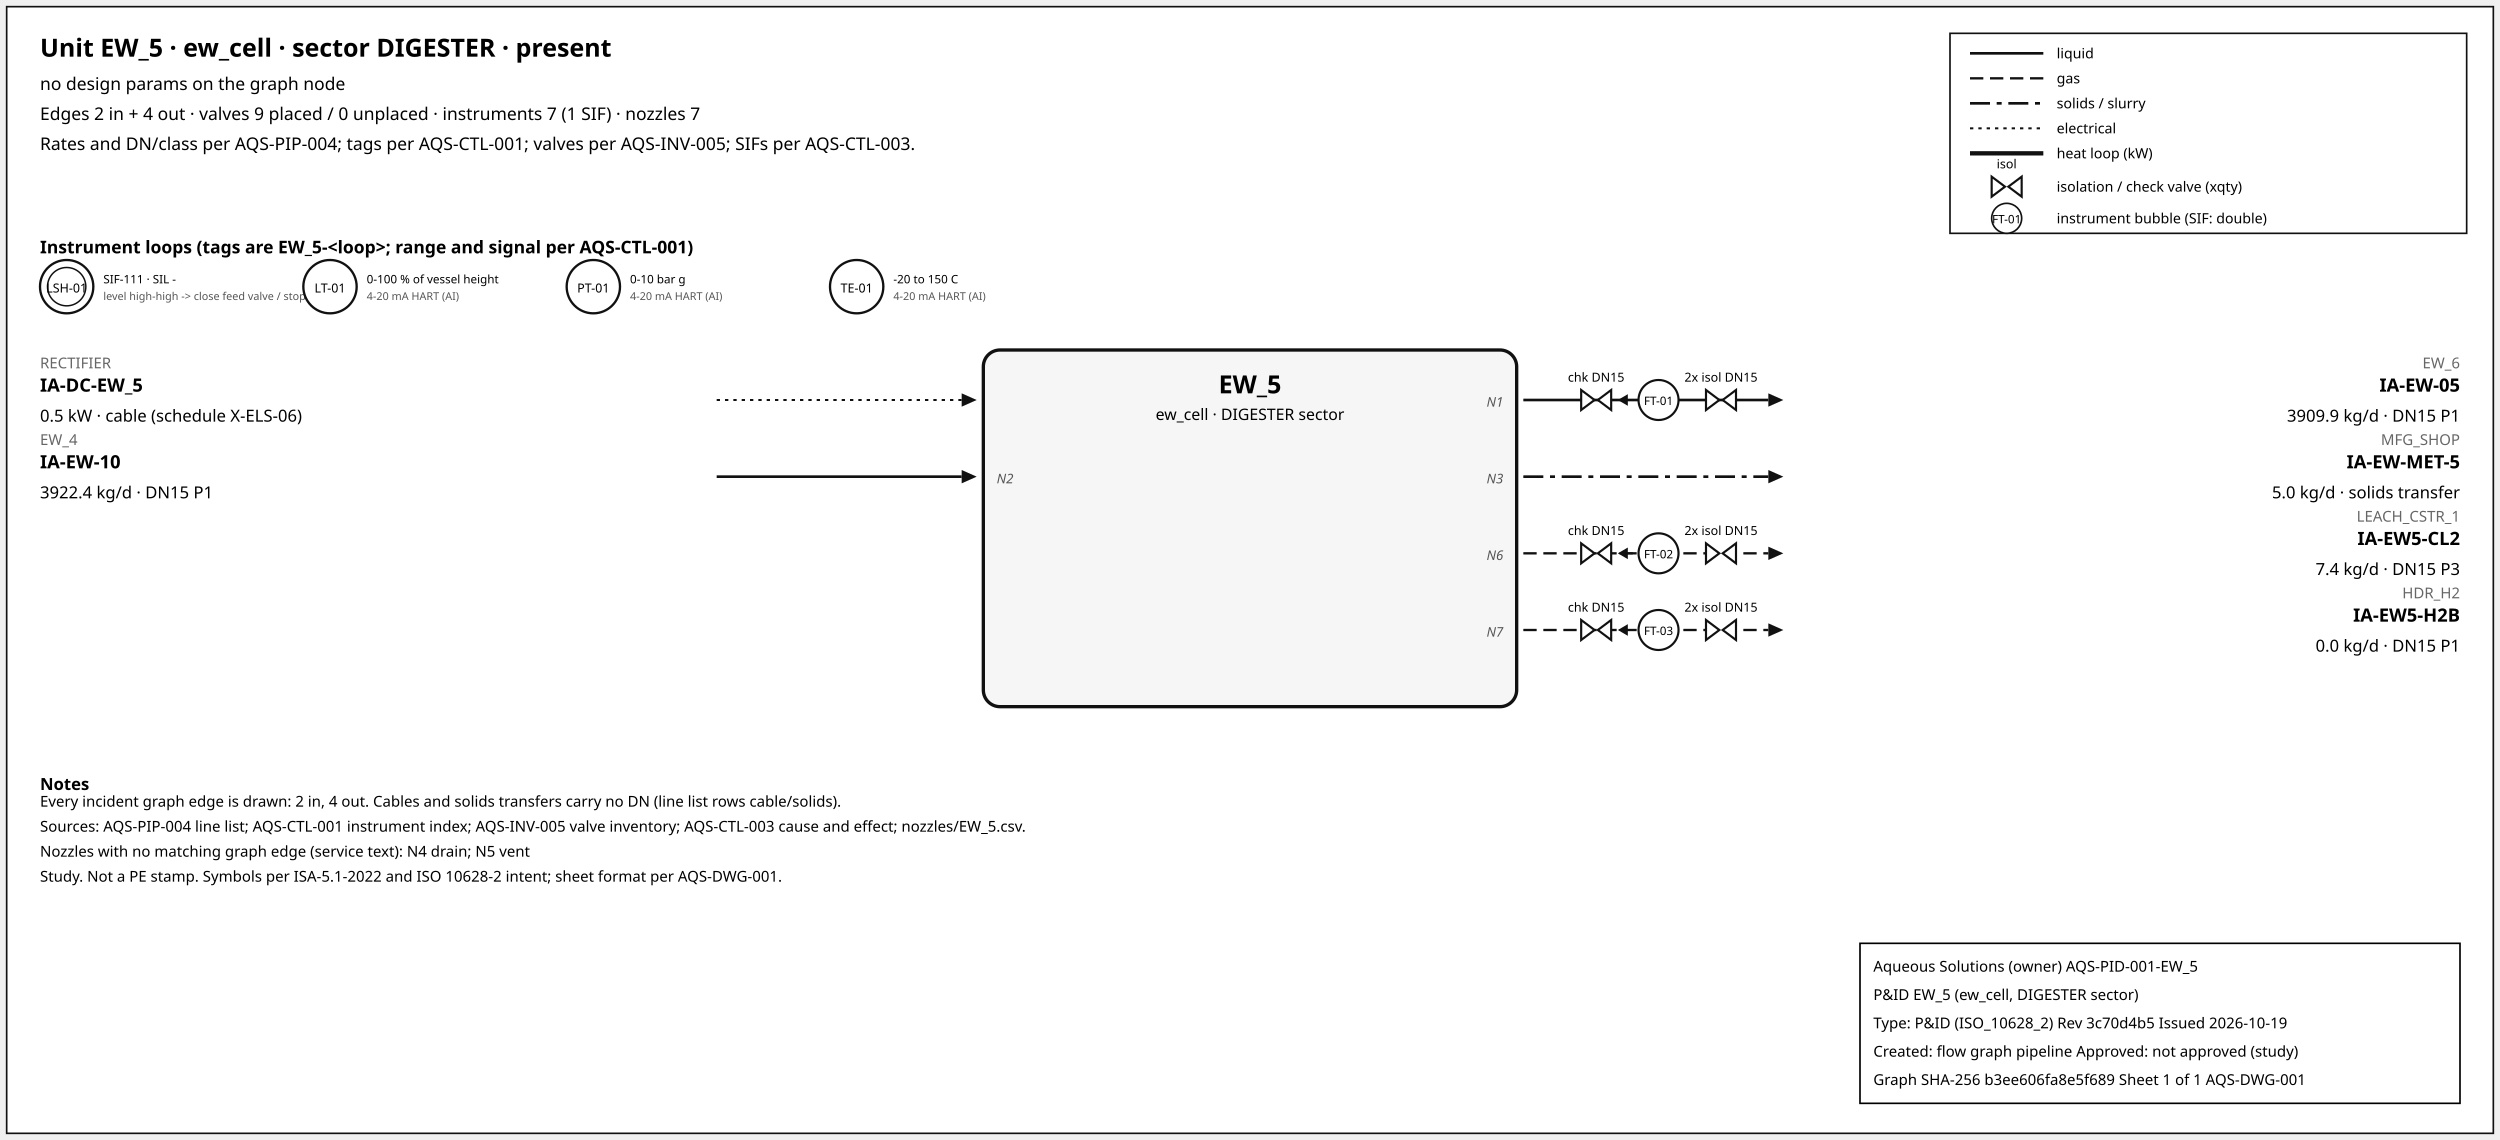
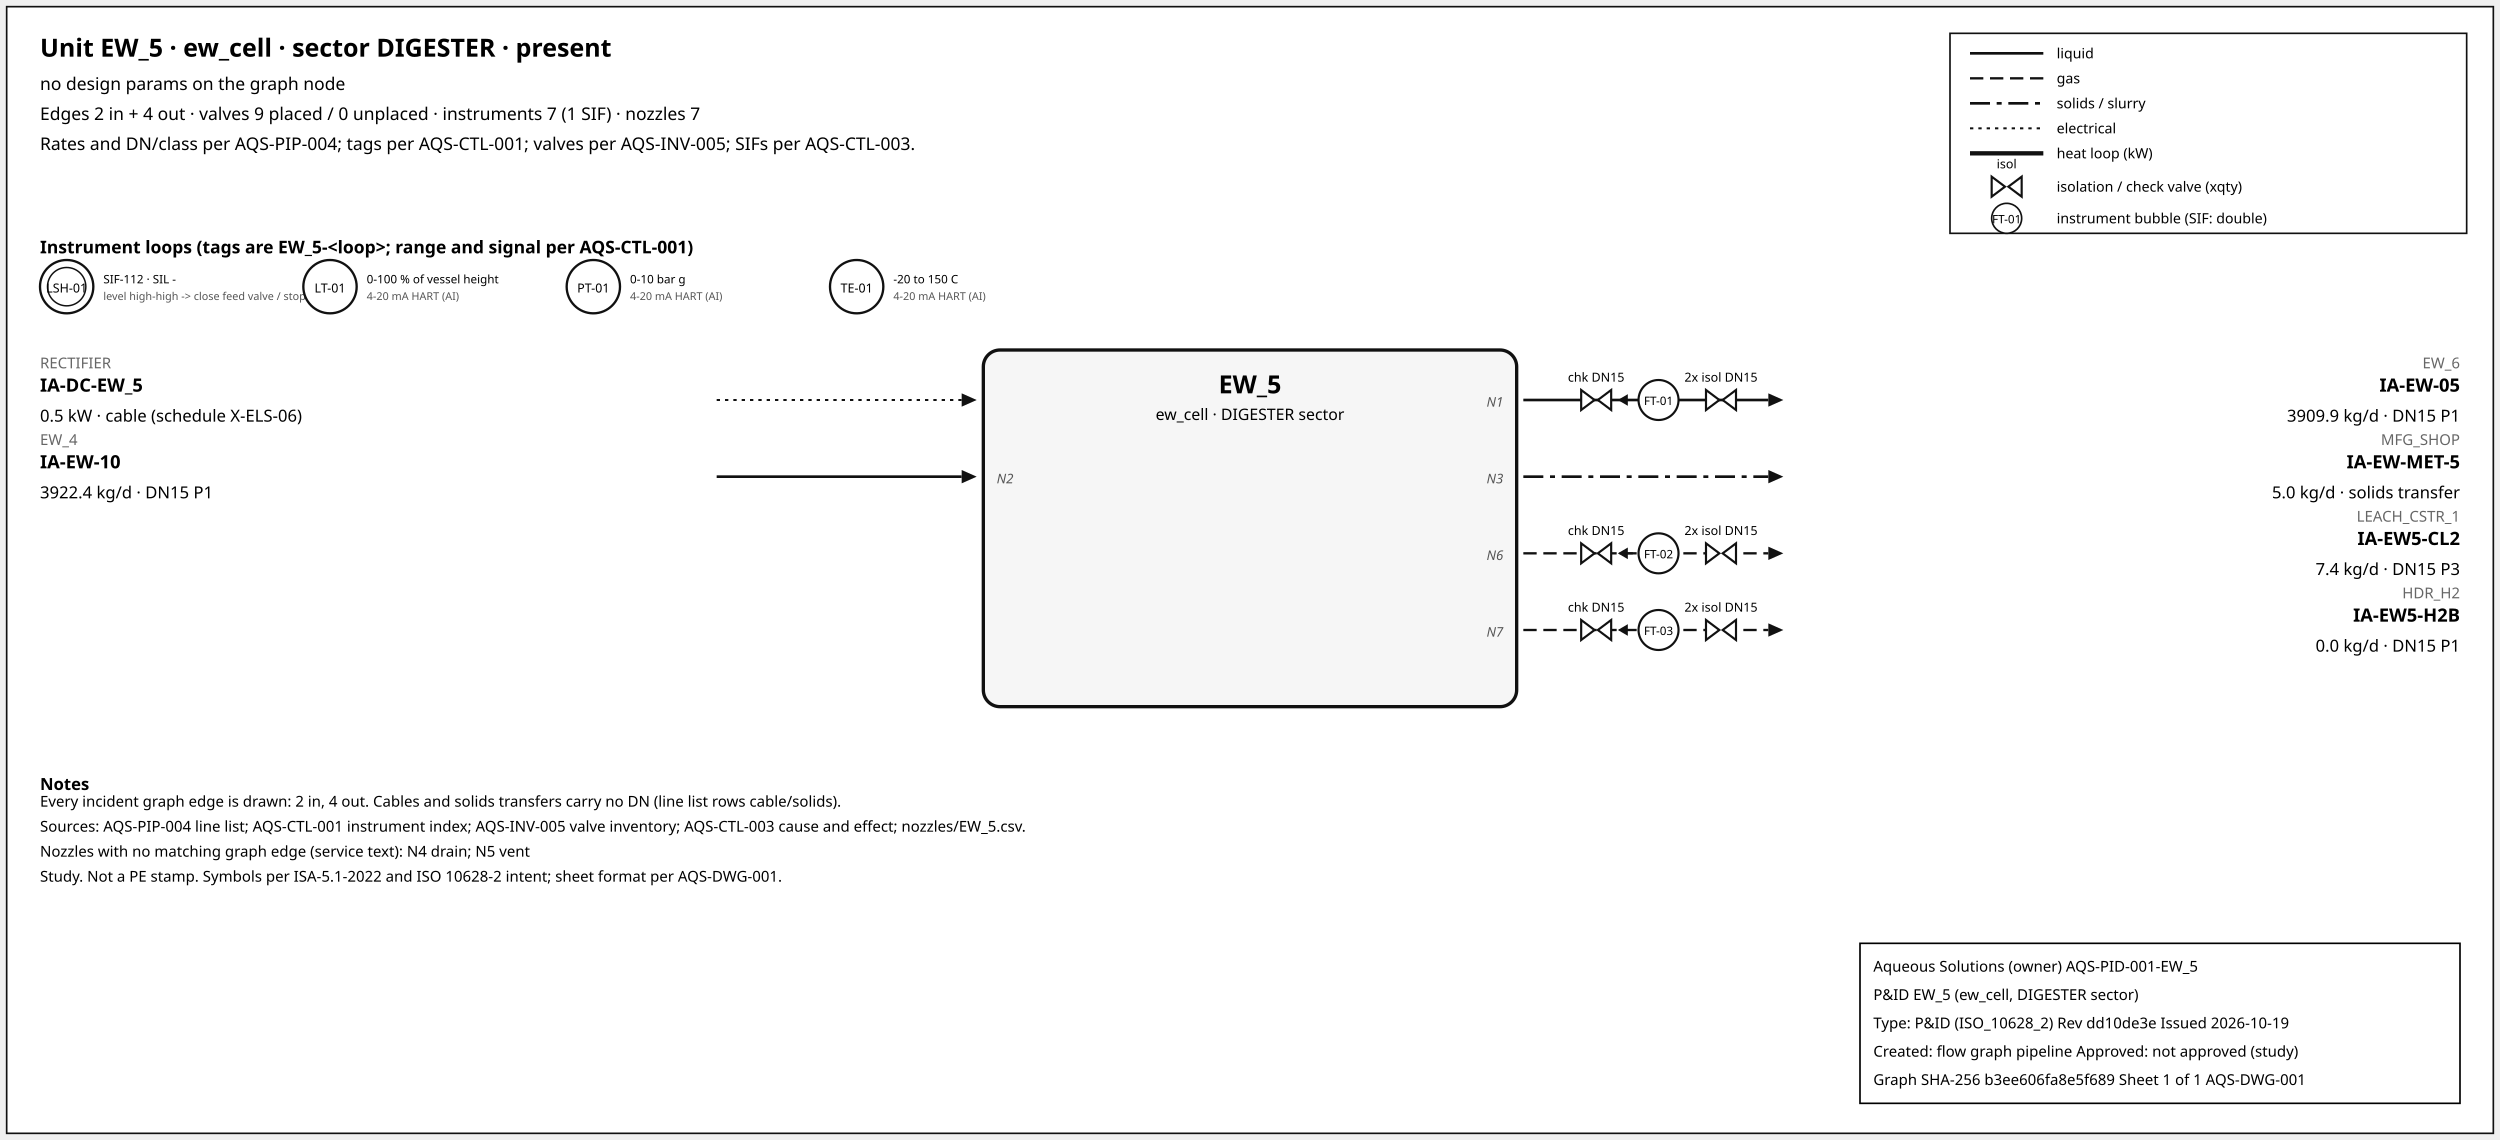
<svg xmlns="http://www.w3.org/2000/svg" width="1500" height="684" font-family="sans-serif">
  <rect x="4" y="4" width="1492" height="676" fill="white" stroke="#111" />
  <text x="24" y="34" font-size="15" font-weight="600">Unit EW_5 · ew_cell · sector DIGESTER · present</text>
  <text x="24" y="54" font-size="10.5">no design params on the graph node</text>
  <text x="24" y="72" font-size="10.5">Edges 2 in + 4 out · valves 9 placed / 0 unplaced · instruments 7 (1 SIF) · nozzles 7</text>
  <text x="24" y="90" font-size="10.5">Rates and DN/class per AQS-PIP-004; tags per AQS-CTL-001; valves per AQS-INV-005; SIFs per AQS-CTL-003.</text>
  <rect x="1170" y="20" width="310" height="120" fill="white" stroke="#111" />
  <line x1="1182" y1="32" x2="1226" y2="32" stroke="#111" stroke-width="1.6" />
  <text x="1234" y="35" font-size="8.5">liquid</text>
  <line x1="1182" y1="47" x2="1226" y2="47" stroke="#111" stroke-width="1.4" stroke-dasharray="8,4" />
  <text x="1234" y="50" font-size="8.5">gas</text>
  <line x1="1182" y1="62" x2="1226" y2="62" stroke="#111" stroke-width="1.6" stroke-dasharray="12,4,3,4" />
  <text x="1234" y="65" font-size="8.5">solids / slurry</text>
  <line x1="1182" y1="77" x2="1226" y2="77" stroke="#111" stroke-width="1.2" stroke-dasharray="2,3" />
  <text x="1234" y="80" font-size="8.5">electrical</text>
  <line x1="1182" y1="92" x2="1226" y2="92" stroke="#111" stroke-width="2.6" />
  <text x="1234" y="95" font-size="8.5">heat loop (kW)</text>
  <path d="M 1195.0,106 L 1203.0,112 L 1195.0,118 Z M 1213.0,106 L 1205.0,112 L 1213.0,118 Z" fill="white" stroke="#111" stroke-width="1.3" />
  <text x="1204.0" y="101.0" font-size="7.5" text-anchor="middle">isol</text>
  <text x="1234" y="115" font-size="8.5">isolation / check valve (xqty)</text>
  <circle cx="1204" cy="131" r="9" fill="white" stroke="#111" />
  <text x="1204" y="134" font-size="7" text-anchor="middle">FT-01</text>
  <text x="1234" y="134" font-size="8.5">instrument bubble (SIF: double)</text>
  <text x="24" y="152" font-size="10.5" font-weight="600">Instrument loops (tags are EW_5-&lt;loop&gt;; range and signal per AQS-CTL-001)</text>
  <circle cx="40" cy="172" r="16" fill="white" stroke="#111" stroke-width="1.4" />
  <circle cx="40" cy="172" r="11.5" fill="none" stroke="#111" stroke-width="0.9" />
  <text x="40" y="175.5" font-size="7.5" text-anchor="middle">LSH-01</text>
-   <text x="62" y="170" font-size="7">SIF-111 · SIL -</text>
+   <text x="62" y="170" font-size="7">SIF-112 · SIL -</text>
  <text x="62" y="180" font-size="6.5" fill="#555">level high-high -&gt; close feed valve / stop f</text>
  <circle cx="198" cy="172" r="16" fill="white" stroke="#111" stroke-width="1.4" />
  <text x="198" y="175.5" font-size="7.5" text-anchor="middle">LT-01</text>
  <text x="220" y="170" font-size="7">0-100 % of vessel height</text>
  <text x="220" y="180" font-size="6.5" fill="#555">4-20 mA HART (AI)</text>
  <circle cx="356" cy="172" r="16" fill="white" stroke="#111" stroke-width="1.4" />
  <text x="356" y="175.5" font-size="7.5" text-anchor="middle">PT-01</text>
  <text x="378" y="170" font-size="7">0-10 bar g</text>
  <text x="378" y="180" font-size="6.5" fill="#555">4-20 mA HART (AI)</text>
  <circle cx="514" cy="172" r="16" fill="white" stroke="#111" stroke-width="1.4" />
  <text x="514" y="175.5" font-size="7.5" text-anchor="middle">TE-01</text>
  <text x="536" y="170" font-size="7">-20 to 150 C</text>
  <text x="536" y="180" font-size="6.5" fill="#555">4-20 mA HART (AI)</text>
  <rect x="590" y="210" width="320" height="214" rx="10" fill="#f6f6f6" stroke="#111" stroke-width="2" />
  <text x="750.0" y="236" font-size="15" font-weight="700" text-anchor="middle">EW_5</text>
  <text x="750.0" y="252" font-size="9.5" text-anchor="middle">ew_cell · DIGESTER sector</text>
  <line x1="430" y1="240" x2="577" y2="240" stroke="#111" stroke-width="1.2" stroke-dasharray="2,3" class="edge-in" />
  <polygon points="586,240 577,236 577,244" fill="#111" />
  <text x="24" y="221" font-size="9" fill="#666" text-anchor="start">RECTIFIER</text>
  <text x="24" y="235" font-size="11" font-weight="600" text-anchor="start">IA-DC-EW_5</text>
  <text x="24" y="253" font-size="10" text-anchor="start">0.5 kW · cable (schedule X-ELS-06)</text>
  <line x1="430" y1="286" x2="577" y2="286" stroke="#111" stroke-width="1.6" class="edge-in" />
  <polygon points="586,286 577,282 577,290" fill="#111" />
  <text x="24" y="267" font-size="9" fill="#666" text-anchor="start">EW_4</text>
  <text x="24" y="281" font-size="11" font-weight="600" text-anchor="start">IA-EW-10</text>
  <text x="24" y="299" font-size="10" text-anchor="start">3922.4 kg/d · DN15 P1</text>
  <text x="598" y="290" font-size="8" font-style="italic" fill="#555" text-anchor="start">N2</text>
  <line x1="914" y1="240" x2="1061" y2="240" stroke="#111" stroke-width="1.6" class="edge-out" />
  <polygon points="1070,240 1061,236 1061,244" fill="#111" />
  <text x="1476" y="221" font-size="9" fill="#666" text-anchor="end">EW_6</text>
  <text x="1476" y="235" font-size="11" font-weight="600" text-anchor="end">IA-EW-05</text>
  <text x="1476" y="253" font-size="10" text-anchor="end">3909.9 kg/d · DN15 P1</text>
  <text x="902" y="244" font-size="8" font-style="italic" fill="#555" text-anchor="end">N1</text>
  <line x1="979.7" y1="240" x2="971.7" y2="240" stroke="#111" stroke-width="1.2" />
  <polygon points="970.7,240 976.7,236.5 976.7,243.5" fill="#111" />
  <path d="M 948.7,234 L 956.7,240 L 948.7,246 Z M 966.7,234 L 958.7,240 L 966.7,246 Z" fill="white" stroke="#111" stroke-width="1.3" />
  <text x="957.7" y="229.0" font-size="7.5" text-anchor="middle">chk DN15</text>
  <path d="M 1023.6,234 L 1031.6,240 L 1023.6,246 Z M 1041.6,234 L 1033.6,240 L 1041.6,246 Z" fill="white" stroke="#111" stroke-width="1.3" />
  <text x="1032.6" y="229.0" font-size="7.5" text-anchor="middle">2x isol DN15</text>
  <circle cx="995.12" cy="240" r="12" fill="white" stroke="#111" stroke-width="1.3" />
  <text x="995.12" y="243" font-size="7" text-anchor="middle">FT-01</text>
  <line x1="914" y1="286" x2="1061" y2="286" stroke="#111" stroke-width="1.6" stroke-dasharray="12,4,3,4" class="edge-out" />
  <polygon points="1070,286 1061,282 1061,290" fill="#111" />
  <text x="1476" y="267" font-size="9" fill="#666" text-anchor="end">MFG_SHOP</text>
  <text x="1476" y="281" font-size="11" font-weight="600" text-anchor="end">IA-EW-MET-5</text>
  <text x="1476" y="299" font-size="10" text-anchor="end">5.0 kg/d · solids transfer</text>
  <text x="902" y="290" font-size="8" font-style="italic" fill="#555" text-anchor="end">N3</text>
  <line x1="914" y1="332" x2="1061" y2="332" stroke="#111" stroke-width="1.4" stroke-dasharray="8,4" class="edge-out" />
  <polygon points="1070,332 1061,328 1061,336" fill="#111" />
  <text x="1476" y="313" font-size="9" fill="#666" text-anchor="end">LEACH_CSTR_1</text>
  <text x="1476" y="327" font-size="11" font-weight="600" text-anchor="end">IA-EW5-CL2</text>
  <text x="1476" y="345" font-size="10" text-anchor="end">7.4 kg/d · DN15 P3</text>
  <text x="902" y="336" font-size="8" font-style="italic" fill="#555" text-anchor="end">N6</text>
  <line x1="979.7" y1="332" x2="971.7" y2="332" stroke="#111" stroke-width="1.2" />
  <polygon points="970.7,332 976.7,328.5 976.7,335.5" fill="#111" />
  <path d="M 948.7,326 L 956.7,332 L 948.7,338 Z M 966.7,326 L 958.7,332 L 966.7,338 Z" fill="white" stroke="#111" stroke-width="1.3" />
  <text x="957.7" y="321.0" font-size="7.5" text-anchor="middle">chk DN15</text>
  <path d="M 1023.6,326 L 1031.6,332 L 1023.6,338 Z M 1041.6,326 L 1033.6,332 L 1041.6,338 Z" fill="white" stroke="#111" stroke-width="1.3" />
  <text x="1032.6" y="321.0" font-size="7.5" text-anchor="middle">2x isol DN15</text>
  <circle cx="995.12" cy="332" r="12" fill="white" stroke="#111" stroke-width="1.3" />
  <text x="995.12" y="335" font-size="7" text-anchor="middle">FT-02</text>
  <line x1="914" y1="378" x2="1061" y2="378" stroke="#111" stroke-width="1.4" stroke-dasharray="8,4" class="edge-out" />
  <polygon points="1070,378 1061,374 1061,382" fill="#111" />
  <text x="1476" y="359" font-size="9" fill="#666" text-anchor="end">HDR_H2</text>
  <text x="1476" y="373" font-size="11" font-weight="600" text-anchor="end">IA-EW5-H2B</text>
  <text x="1476" y="391" font-size="10" text-anchor="end">0.0 kg/d · DN15 P1</text>
  <text x="902" y="382" font-size="8" font-style="italic" fill="#555" text-anchor="end">N7</text>
  <line x1="979.7" y1="378" x2="971.7" y2="378" stroke="#111" stroke-width="1.2" />
  <polygon points="970.7,378 976.7,374.5 976.7,381.5" fill="#111" />
  <path d="M 948.7,372 L 956.7,378 L 948.7,384 Z M 966.7,372 L 958.7,378 L 966.7,384 Z" fill="white" stroke="#111" stroke-width="1.3" />
  <text x="957.7" y="367.0" font-size="7.5" text-anchor="middle">chk DN15</text>
  <path d="M 1023.6,372 L 1031.6,378 L 1023.6,384 Z M 1041.6,372 L 1033.6,378 L 1041.6,384 Z" fill="white" stroke="#111" stroke-width="1.3" />
  <text x="1032.6" y="367.0" font-size="7.5" text-anchor="middle">2x isol DN15</text>
  <circle cx="995.12" cy="378" r="12" fill="white" stroke="#111" stroke-width="1.3" />
  <text x="995.12" y="381" font-size="7" text-anchor="middle">FT-03</text>
  <text x="24" y="474" font-size="10" font-weight="600">Notes</text>
  <text x="24" y="484" font-size="9">Every incident graph edge is drawn: 2 in, 4 out. Cables and solids transfers carry no DN (line list rows cable/solids).</text>
  <text x="24" y="499" font-size="9">Sources: AQS-PIP-004 line list; AQS-CTL-001 instrument index; AQS-INV-005 valve inventory; AQS-CTL-003 cause and effect; nozzles/EW_5.csv.</text>
  <text x="24" y="514" font-size="9">Nozzles with no matching graph edge (service text): N4 drain; N5 vent</text>
  <text x="24" y="529" font-size="9">Study. Not a PE stamp. Symbols per ISA-5.1-2022 and ISO 10628-2 intent; sheet format per AQS-DWG-001.</text>
  <g id="aqs-title-block">
    <rect x="1116" y="566" width="360" height="96" fill="white" stroke="black" stroke-width="1" />
    <text x="1124" y="583" font-size="9">Aqueous Solutions (owner)   AQS-PID-001-EW_5</text>
    <text x="1124" y="600" font-size="9">P&amp;ID EW_5 (ew_cell, DIGESTER sector)</text>
-     <text x="1124" y="617" font-size="9">Type: P&amp;ID (ISO_10628_2)   Rev 3c70d4b5   Issued 2026-10-19</text>
+     <text x="1124" y="617" font-size="9">Type: P&amp;ID (ISO_10628_2)   Rev dd10de3e   Issued 2026-10-19</text>
    <text x="1124" y="634" font-size="9">Created: flow graph pipeline   Approved: not approved (study)</text>
    <text x="1124" y="651" font-size="9">Graph SHA-256 b3ee606fa8e5f689   Sheet 1 of 1   AQS-DWG-001</text>
  </g>
</svg>
